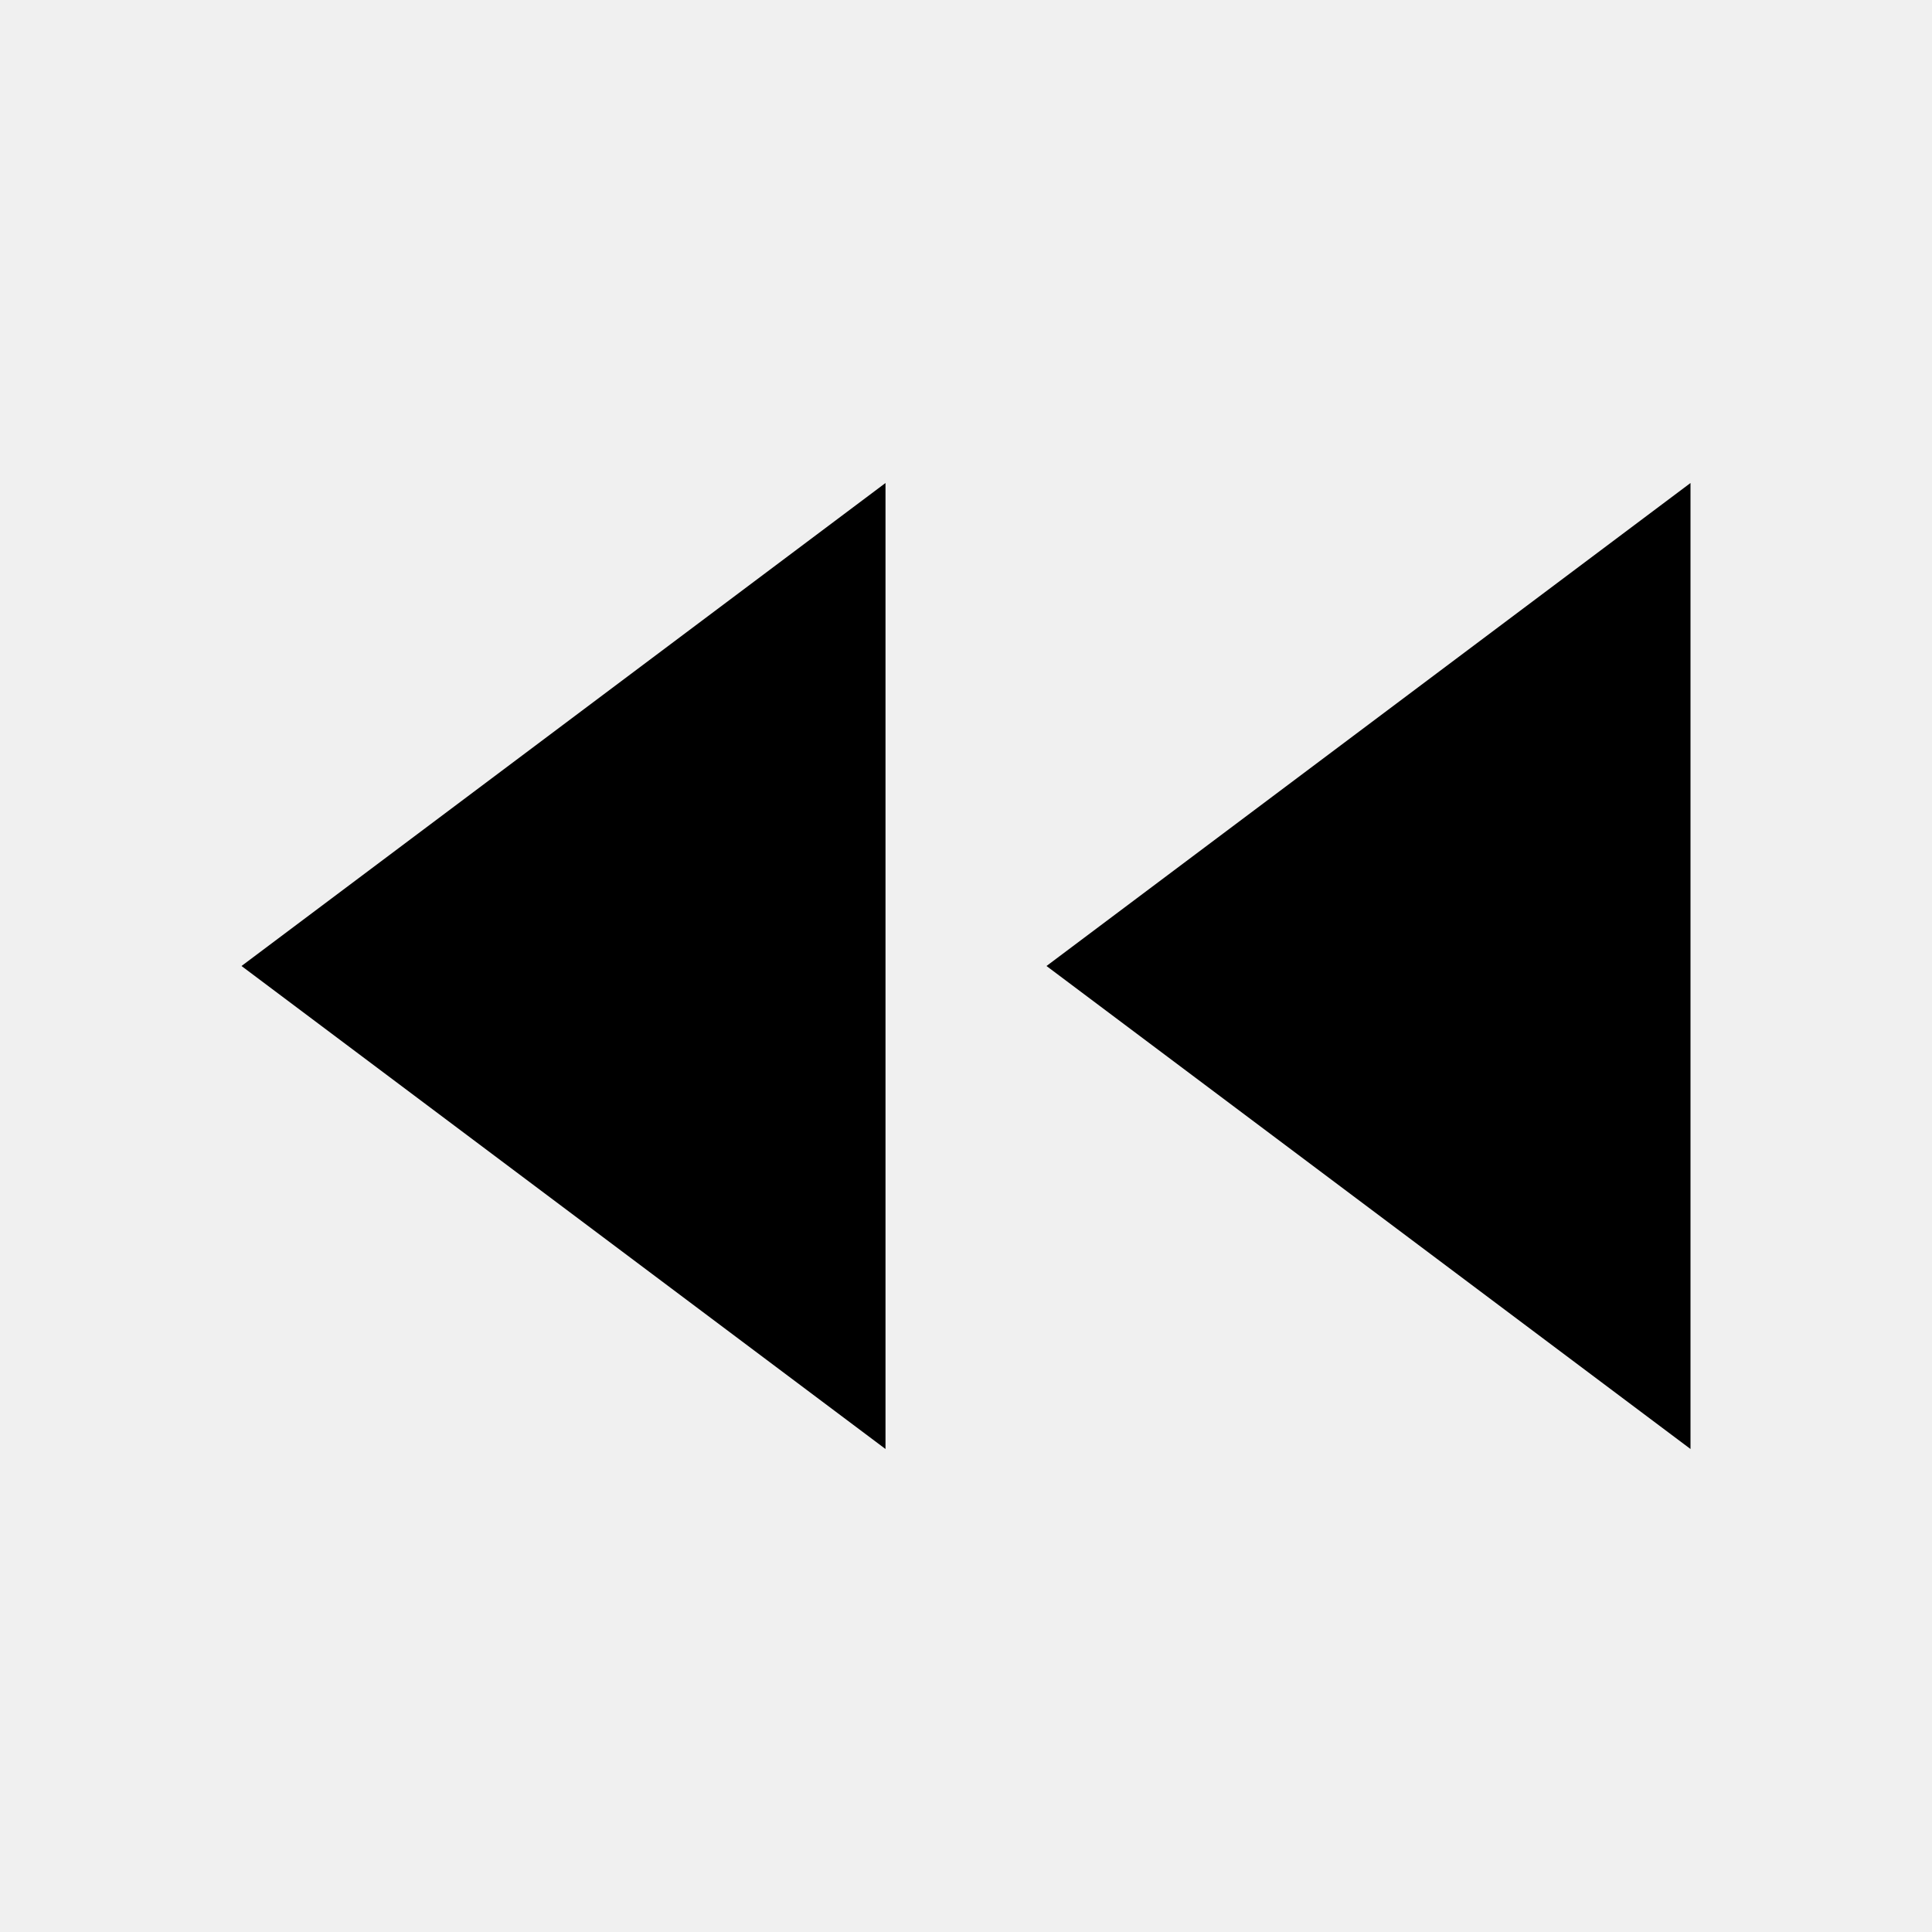
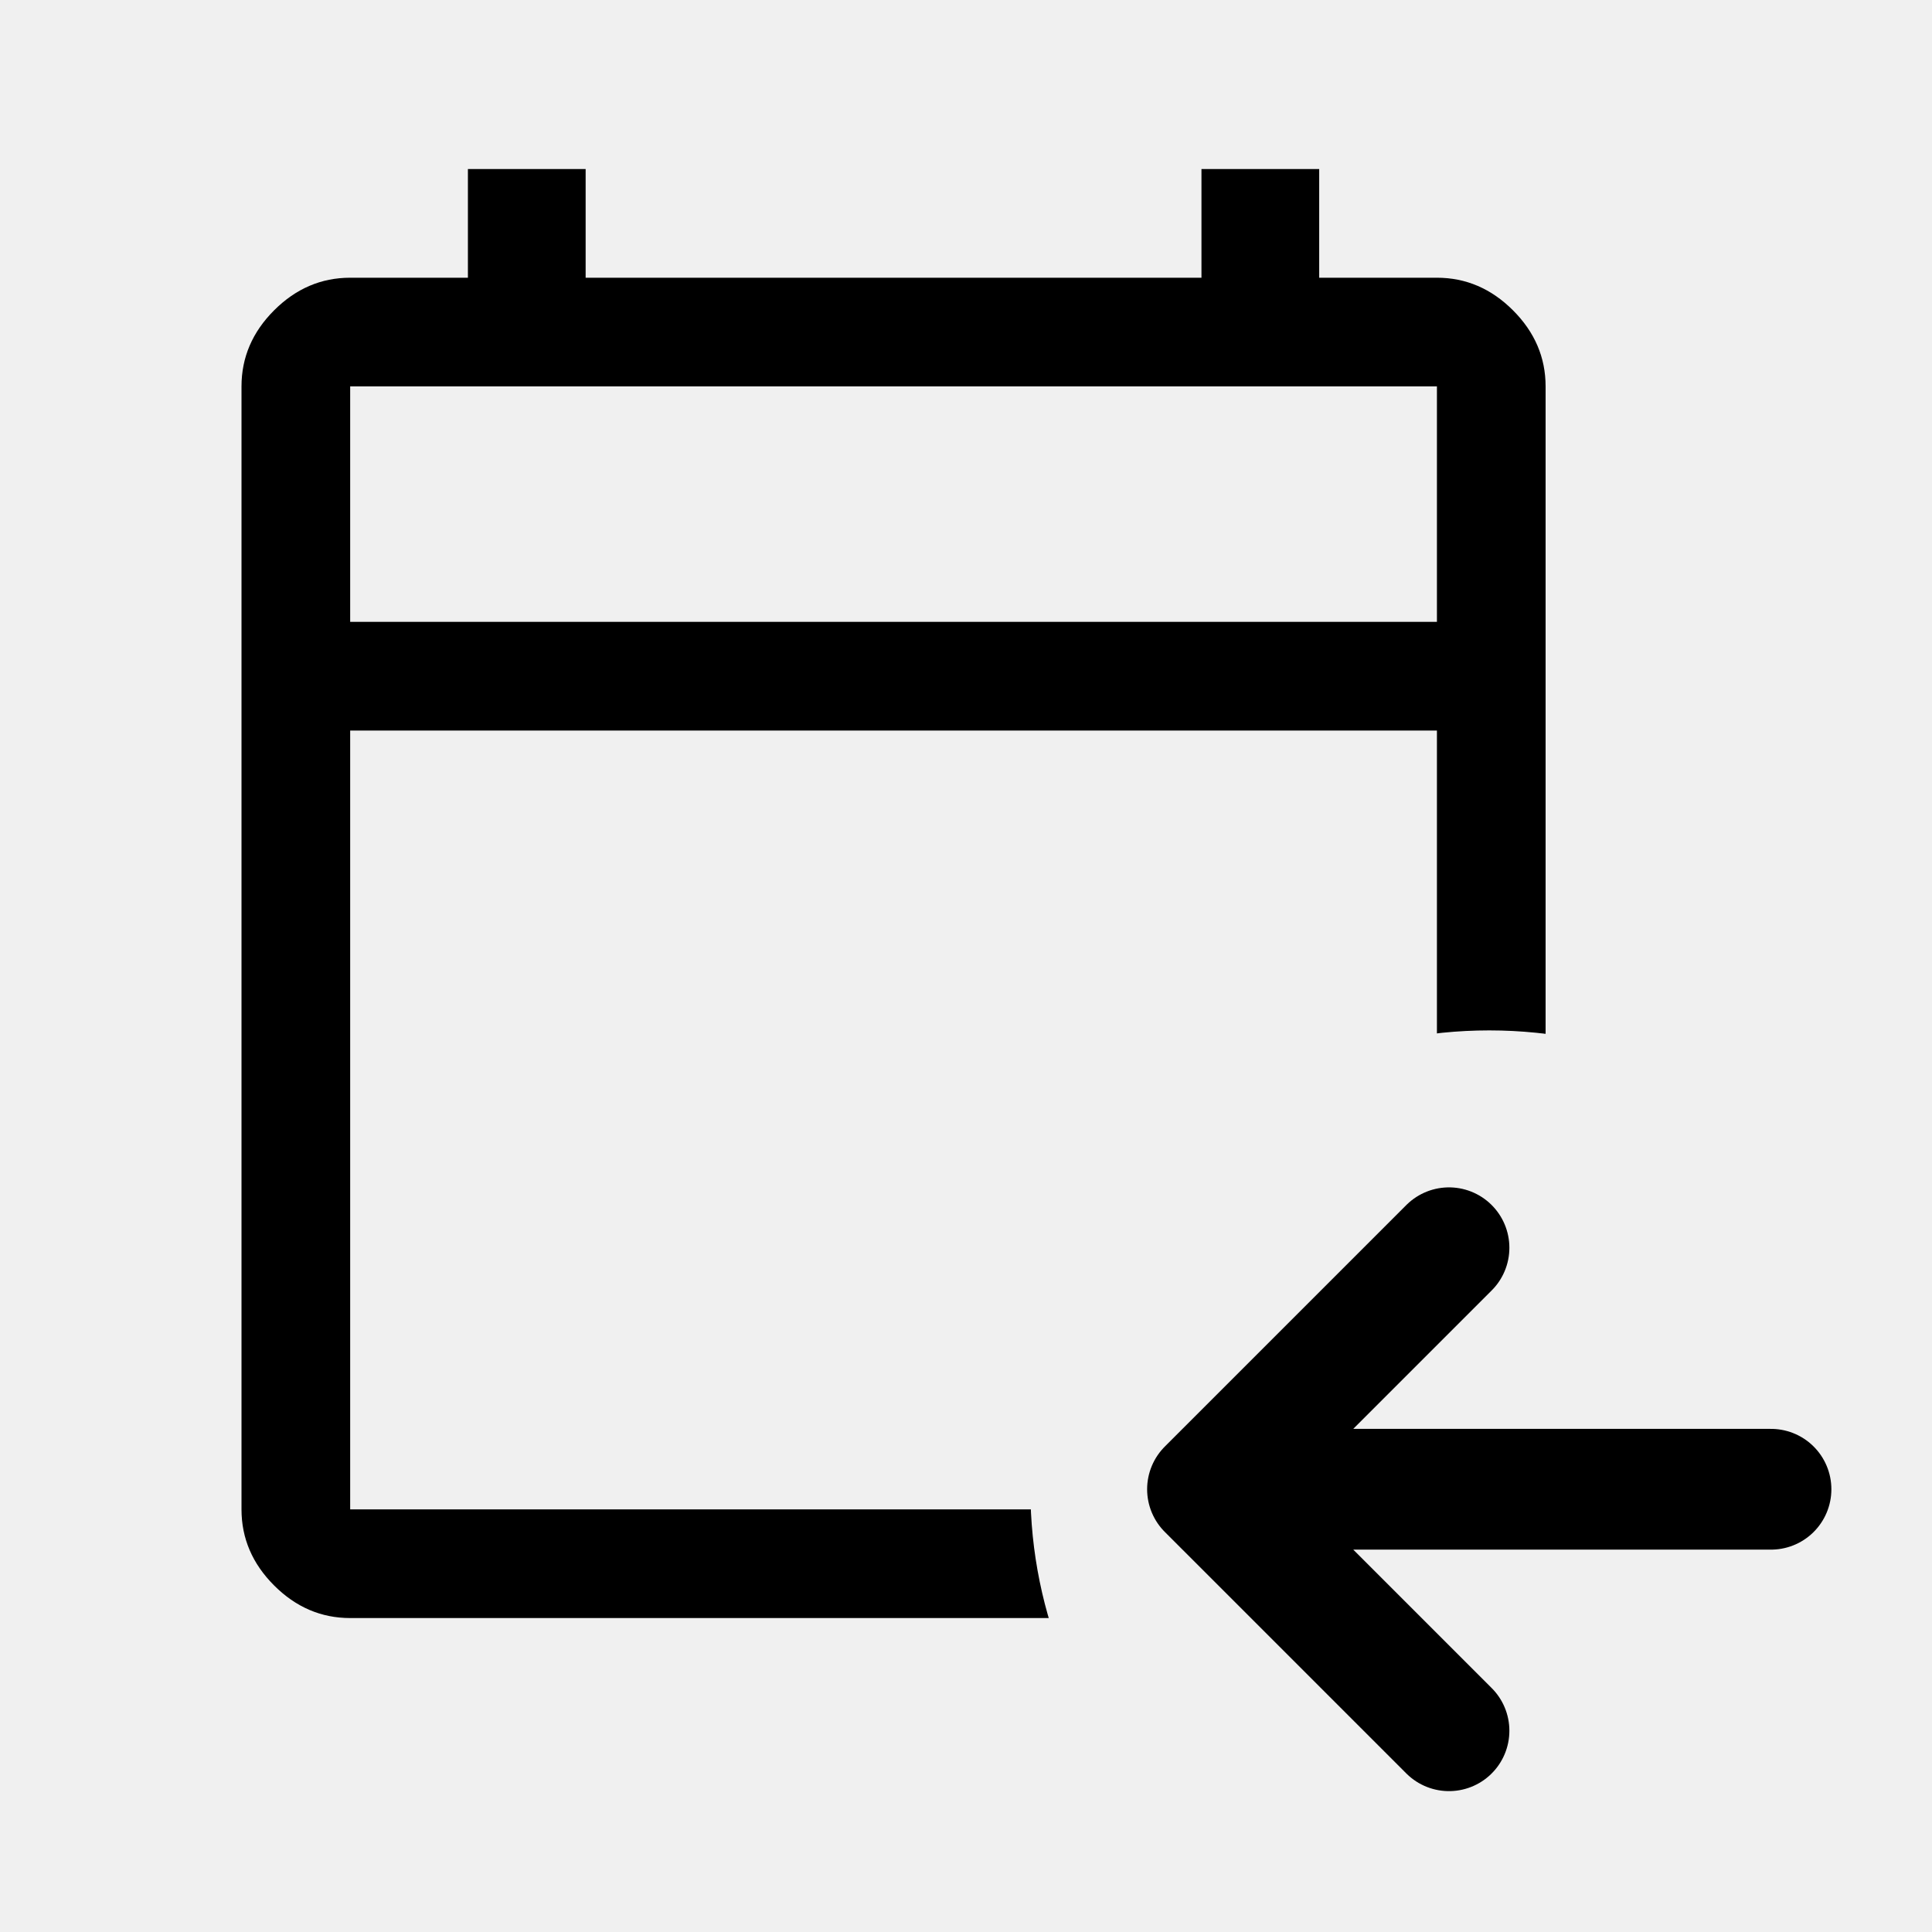
- <svg xmlns="http://www.w3.org/2000/svg" viewBox="0 0 24 24" width="24" height="24" fill="currentColor">
-   <path d="M11 18 L3 12 L11 6 L11 18 Z" />
-   <path d="M21 18 L13 12 L21 6 L21 18 Z" />
+ <svg xmlns="http://www.w3.org/2000/svg" viewBox="0 0 24 24" fill="none" aria-hidden="true">
+   <defs>
+     <mask id="ut-calendar-back-cut">
+       <rect width="24" height="24" fill="white" />
+       <circle cx="18.5" cy="18.5" r="5.7" fill="black" />
+     </mask>
+   </defs>
+   <g mask="url(#ut-calendar-back-cut)">
+     <path fill="currentColor" transform="translate(.3 .3) scale(.9)" d="M4.5 22.0Q3.9 22.0 3.45 21.55Q3.0 21.1 3.0 20.5V5.0Q3.0 4.4 3.45 3.95Q3.9 3.5 4.5 3.5H6.125V2.0H7.75V3.5H16.25V2.0H17.875V3.5H19.5Q20.1 3.5 20.55 3.95Q21.0 4.4 21.0 5.0V20.5Q21.0 21.1 20.55 21.55Q20.1 22.0 19.5 22.0ZM4.5 20.5H19.5Q19.5 20.5 19.5 20.5Q19.5 20.5 19.5 20.5V9.75H4.5V20.5Q4.5 20.5 4.5 20.5Q4.5 20.5 4.5 20.5ZM4.5 8.25H19.5V5.0Q19.5 5.0 19.5 5.0Q19.5 5.0 19.5 5.0H4.5Q4.5 5.0 4.5 5.0Q4.5 5.0 4.5 5.0ZM4.5 8.25V5.0Q4.5 5.0 4.5 5.0Q4.5 5.0 4.5 5.0Q4.5 5.0 4.5 5.0Q4.5 5.0 4.5 5.0V8.25Z" />
+   </g>
+   <g fill="none" stroke="currentColor" stroke-width="1.5" stroke-linecap="round" stroke-linejoin="round">
+     <path d="M22 18.5h-7m3-3-3 3 3 3" />
+   </g>
</svg>
